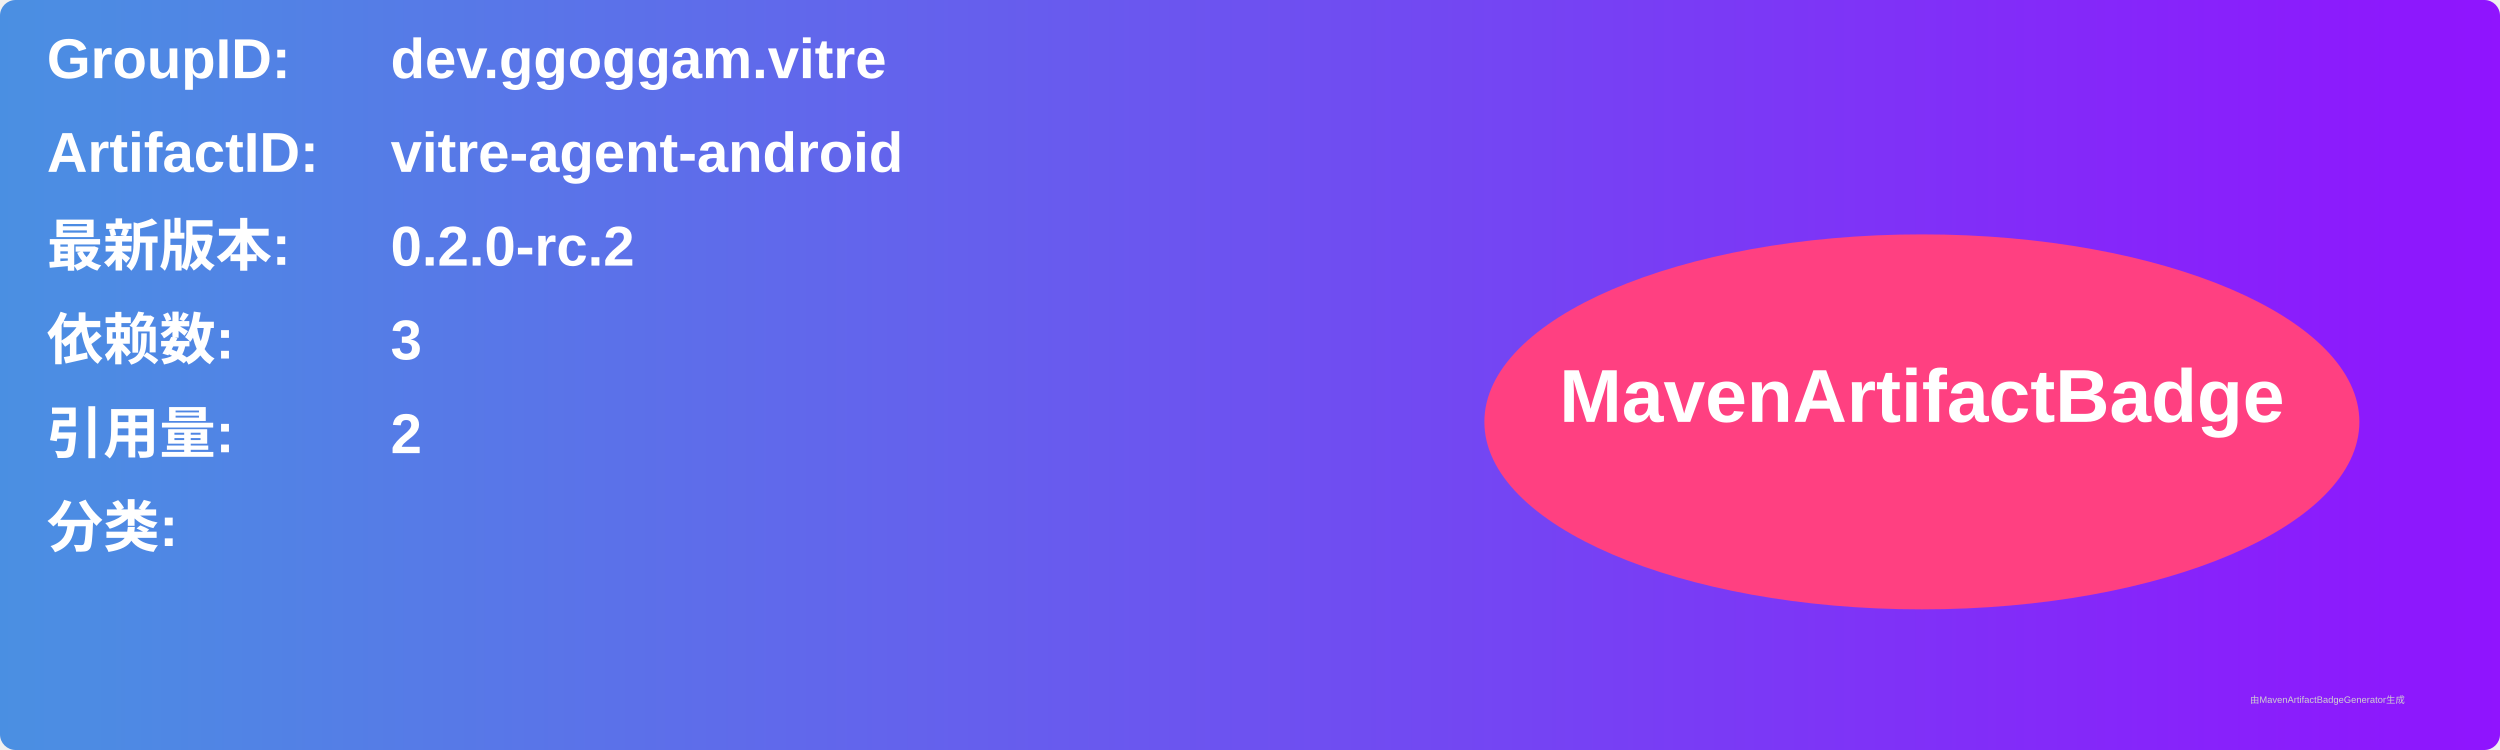
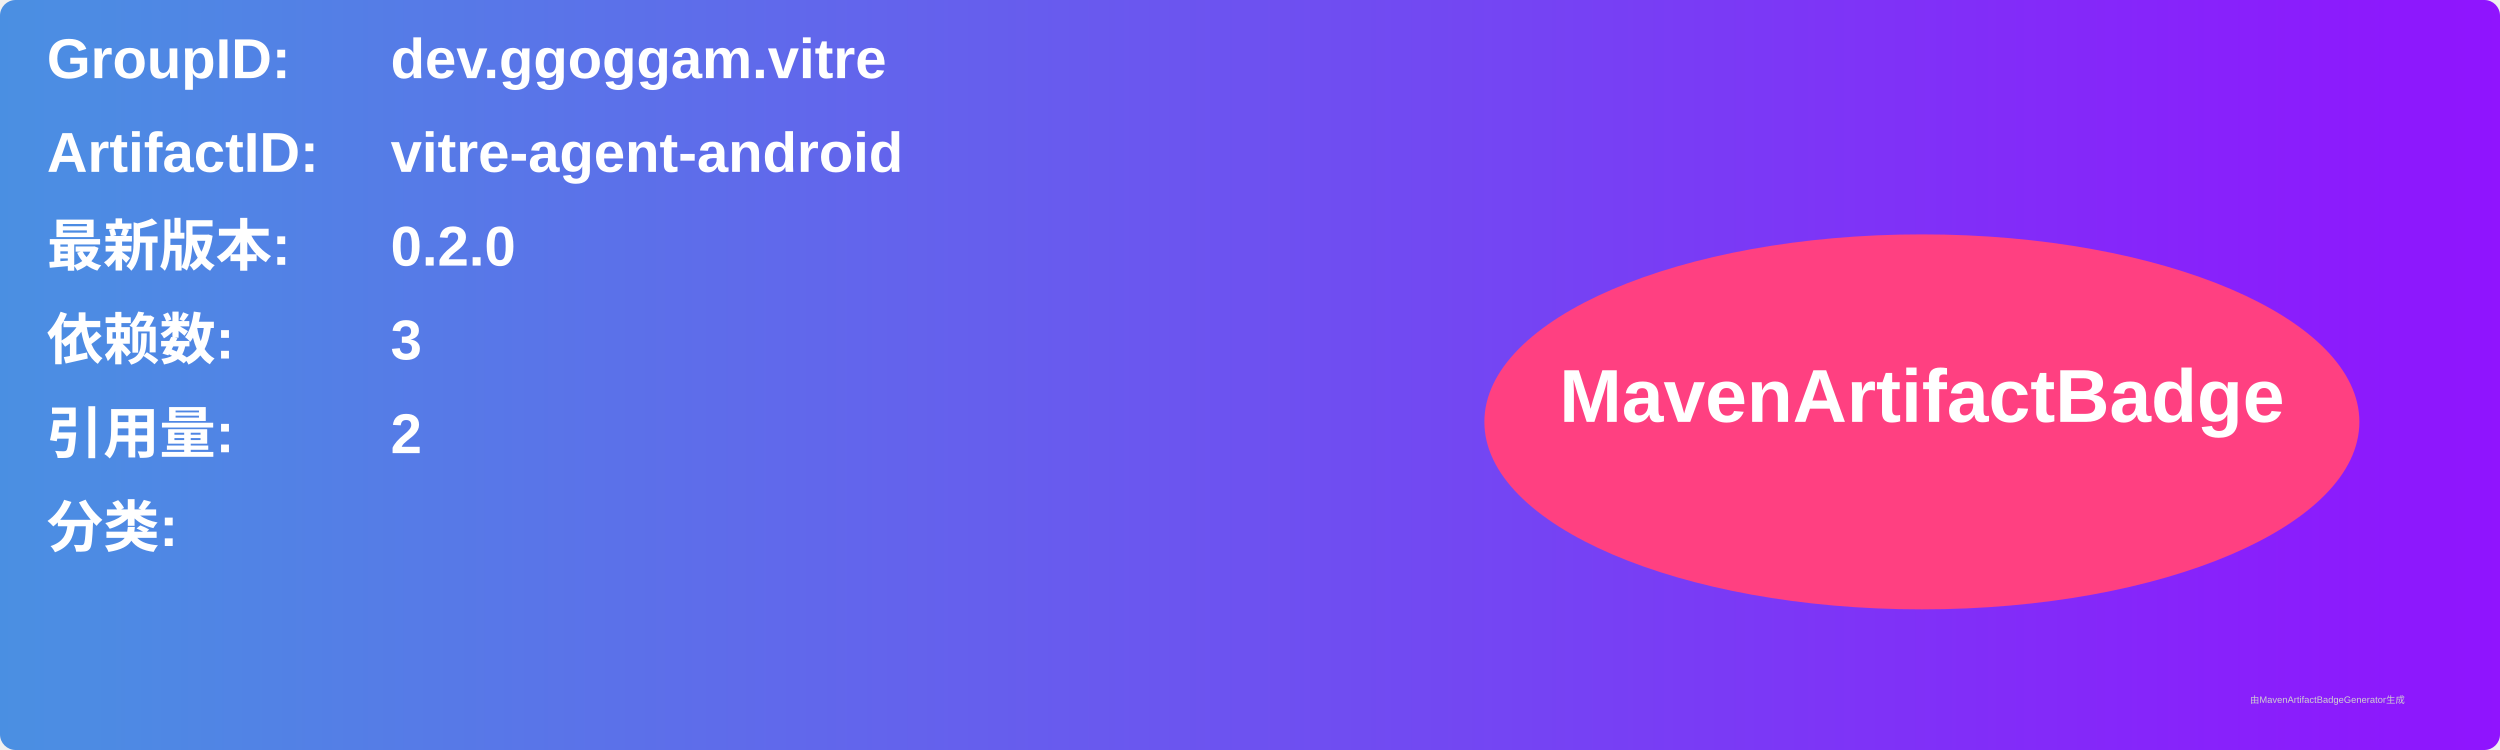
<svg xmlns="http://www.w3.org/2000/svg" width="800" height="240" viewBox="0 0 800 240">
  <linearGradient id="grad" x1="0%" y1="0%" x2="100%" y2="0%">
    <stop offset="0%" stop-color="#4a90e2" />
    <stop offset="100%" stop-color="#9013fe" />
  </linearGradient>
  <rect width="100%" height="100%" rx="5" ry="5" fill="url(#grad)" />
  <g transform="translate(15, 15)">
    <text x="0" y="10" font-family="Arial" font-size="18" fill="white" font-weight="bold" width="260">GroupID:</text>
    <text x="110" y="10" font-family="Arial" font-size="18" fill="white" font-weight="bold" width="460">dev.ggoggam.vitre</text>
    <text x="0" y="40" font-family="Arial" font-size="18" fill="white" font-weight="bold" width="260">ArtifactID:</text>
    <text x="110" y="40" font-family="Arial" font-size="18" fill="white" font-weight="bold" width="460">vitre-agent-android</text>
    <text x="0" y="70" font-family="Arial" font-size="18" fill="white" font-weight="bold">最新版本:</text>
    <text x="110" y="70" font-family="Arial" font-size="18" fill="white" font-weight="bold">
-       <tspan font-weight="bold">0.2.0-rc.2</tspan>
+       <tspan font-weight="bold">0.2.0</tspan>
    </text>
    <text x="0" y="100" font-family="Arial" font-size="18" fill="white" font-weight="bold">依赖数: </text>
    <text x="110" y="100" font-family="Arial" font-size="18" fill="white">
      <tspan font-weight="bold">3</tspan>
    </text>
    <text x="0" y="130" font-family="Arial" font-size="18" fill="white" font-weight="bold">引用量: </text>
    <text x="110" y="130" font-family="Arial" font-size="18" fill="white">
      <tspan font-weight="bold">2</tspan>
    </text>
    <text x="0" y="160" font-family="Arial" font-size="18" fill="white" font-weight="bold">分类:</text>
    <text x="10" y="190" font-family="Arial" font-size="10" fill="white">
      <tspan font-weight="bold" />
    </text>
    <ellipse cx="600" cy="120" rx="140" ry="60" fill="#ff4081" />
    <text x="600" y="120" text-anchor="middle" font-family="Arial" font-size="24" fill="white" font-weight="bold">MavenArtifactBadge</text>
  </g>
  <text x="720" y="225" font-family="Arial" font-size="3" fill="#d0d0d0">由MavenArtifactBadgeGenerator生成</text>
</svg>
